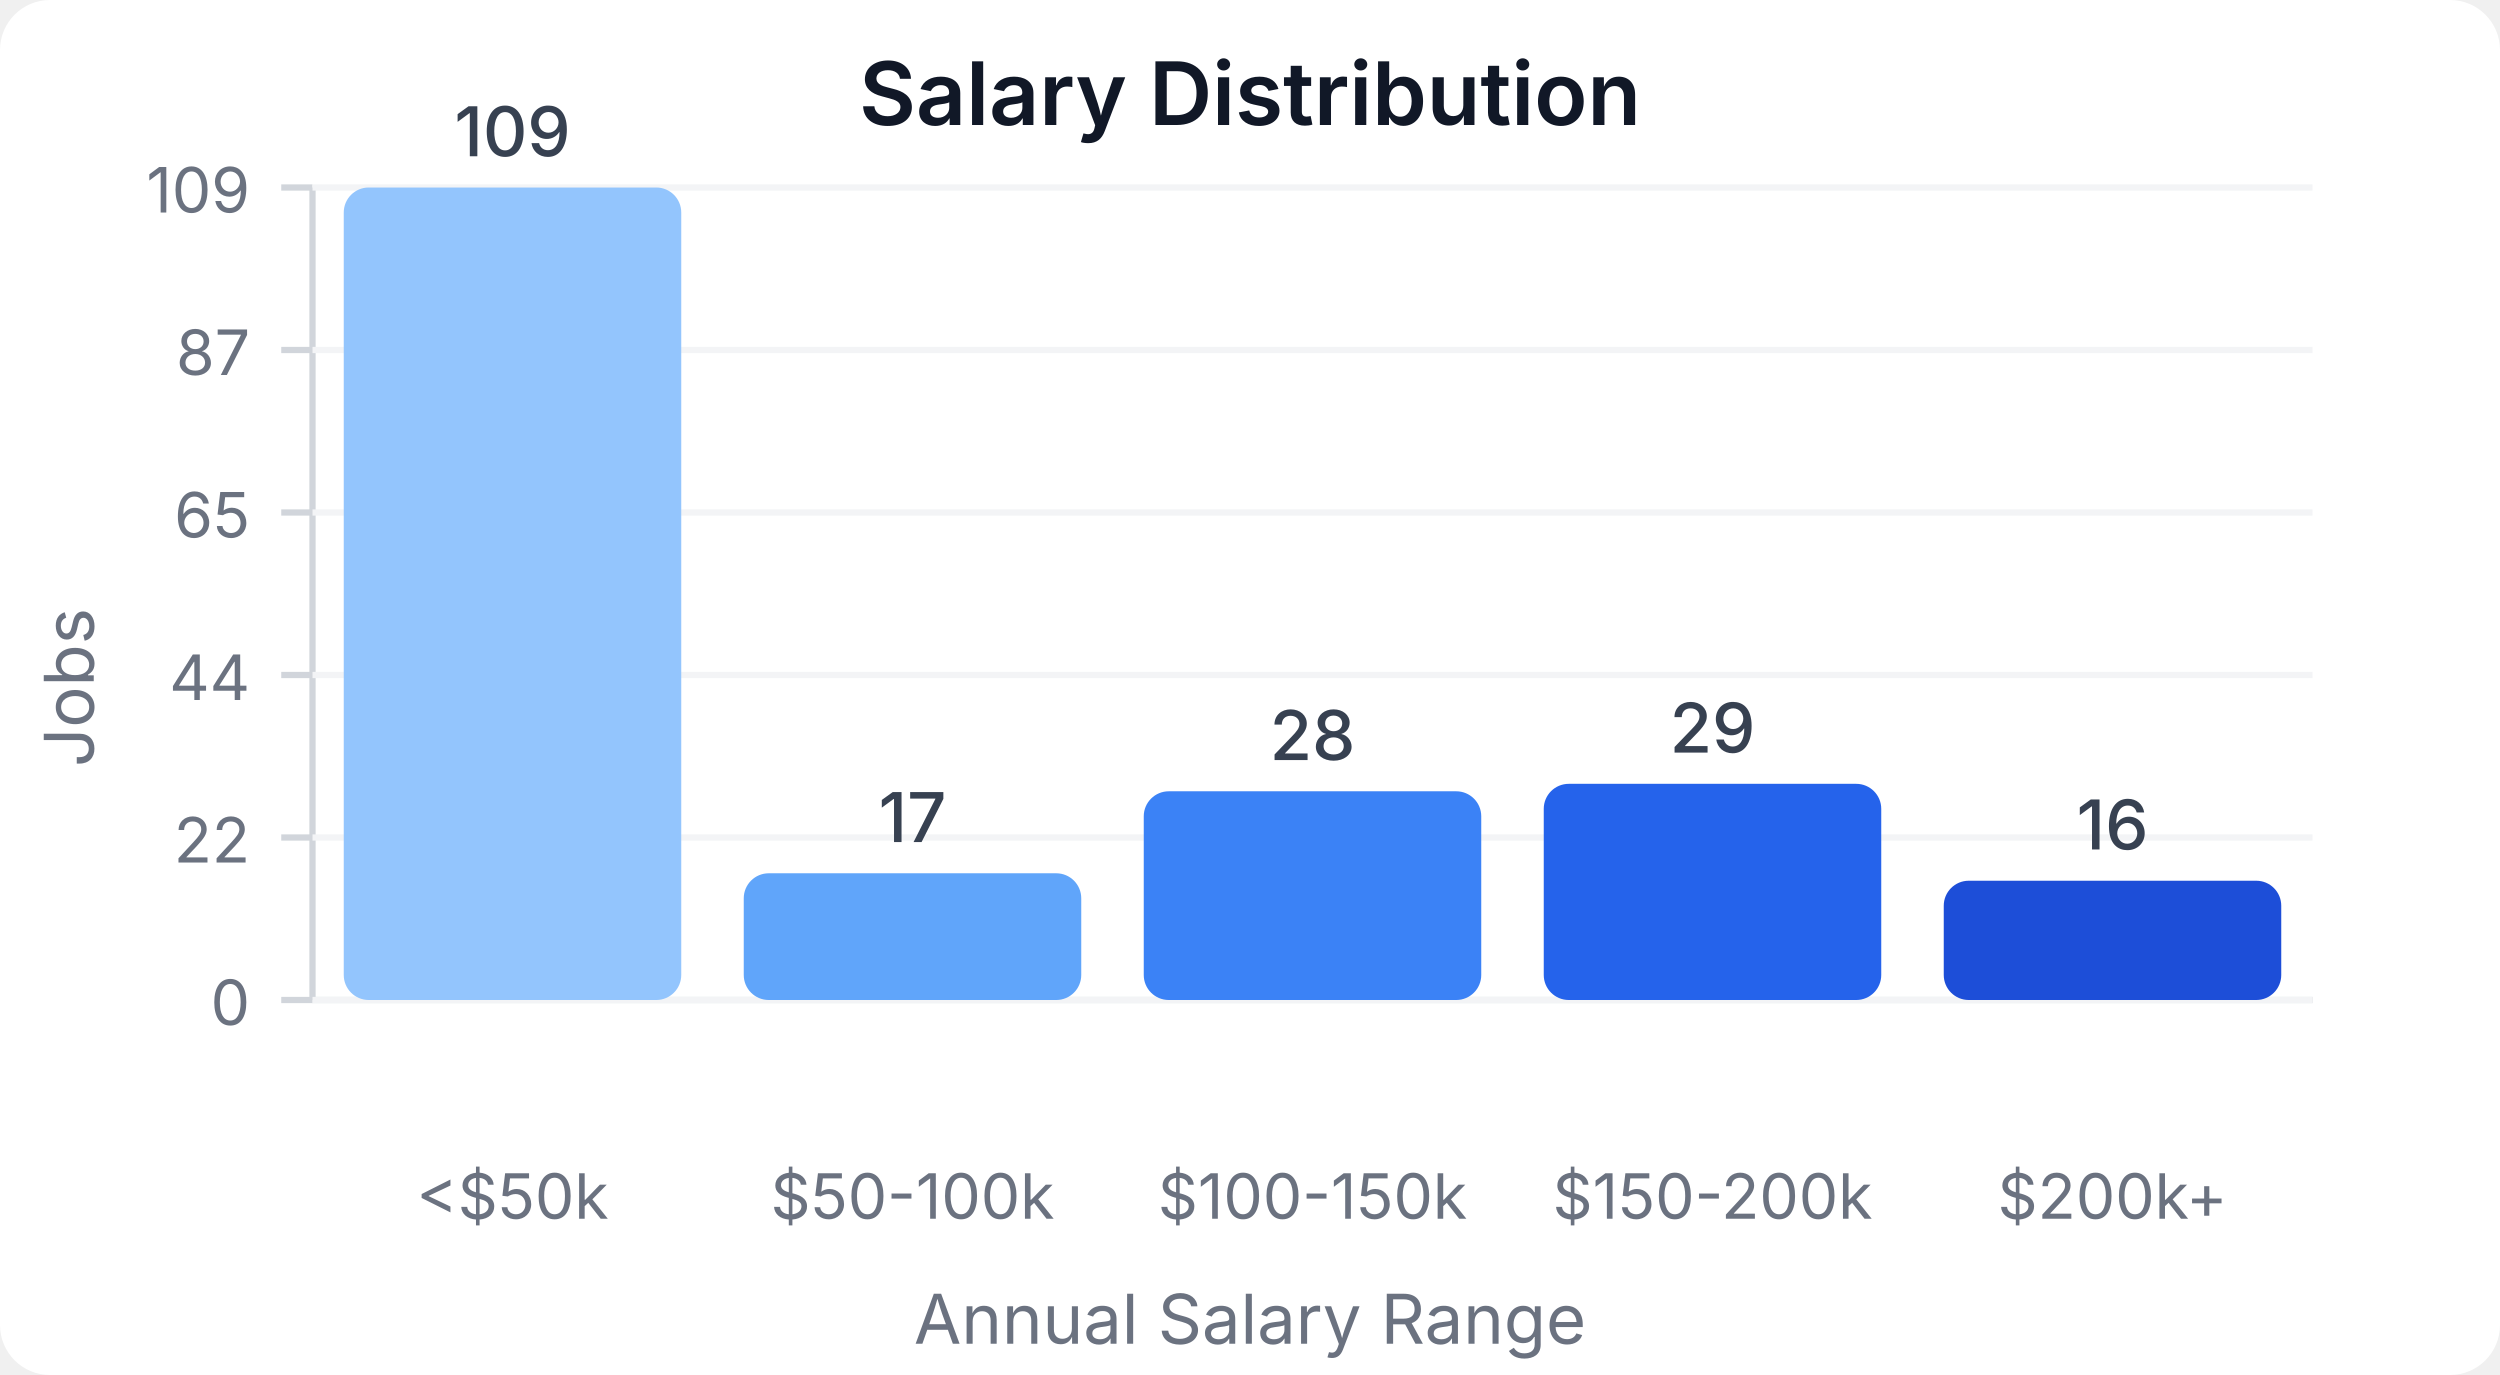
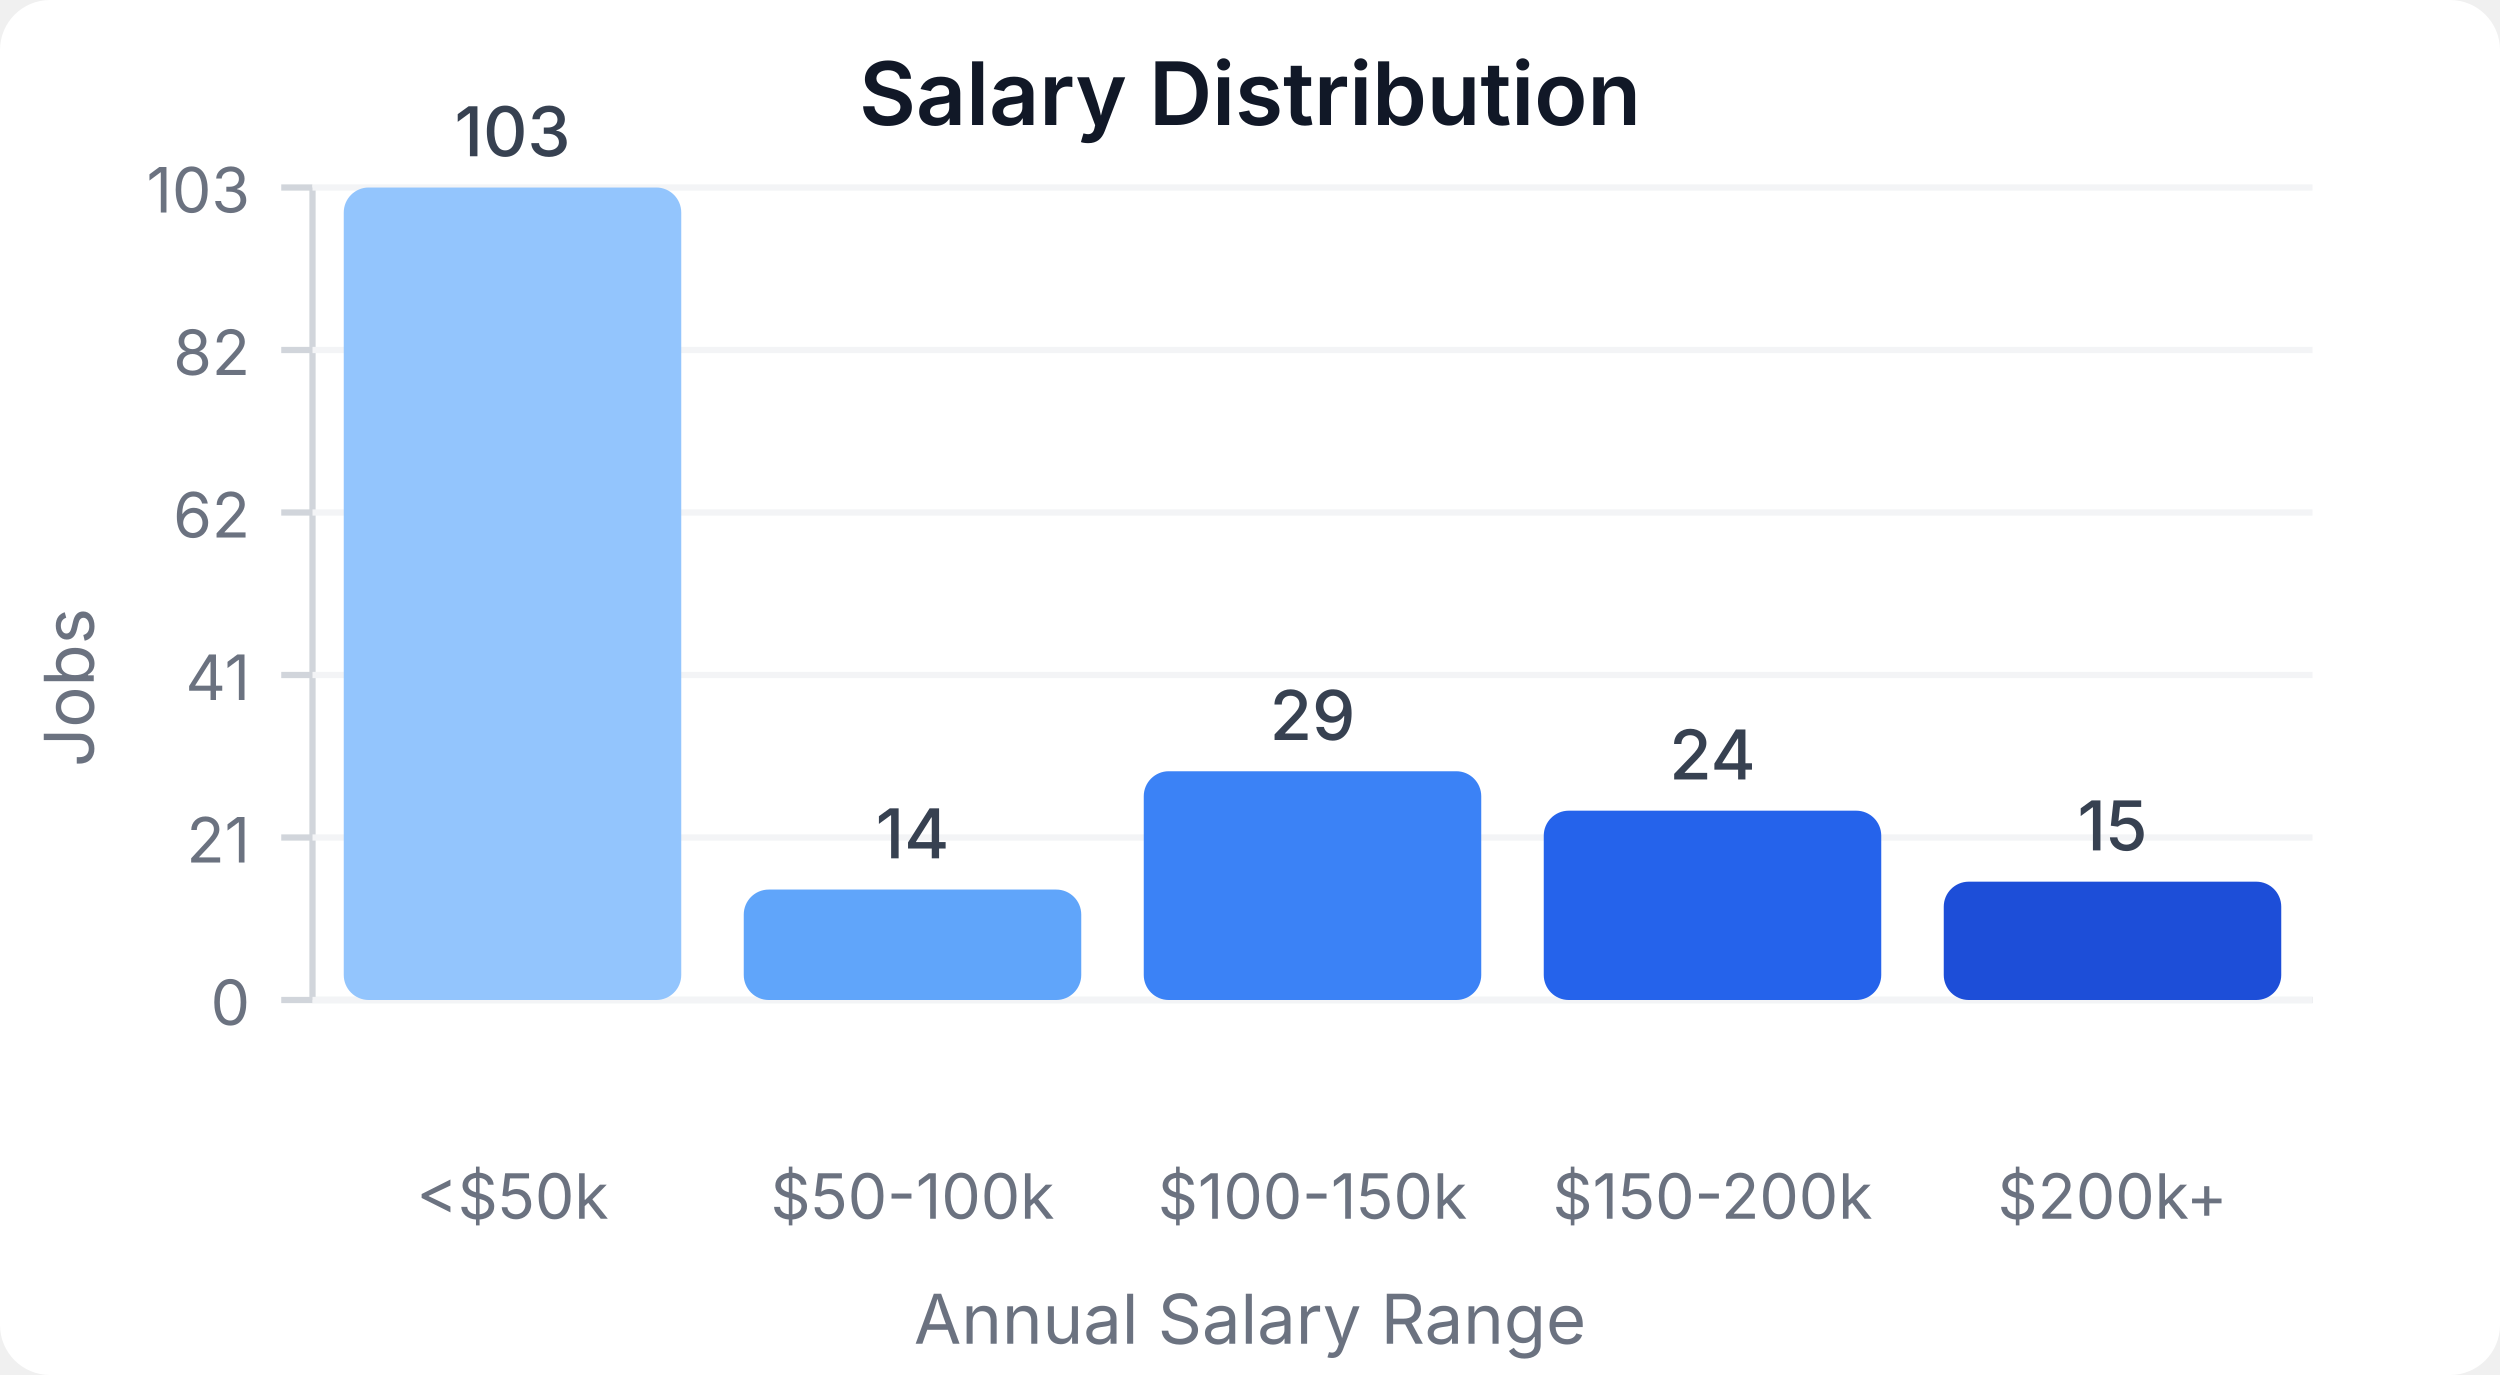
<svg xmlns="http://www.w3.org/2000/svg" width="400" height="220" viewBox="0 0 400 220">
  <style>
    text { font-family: system-ui, -apple-system, sans-serif; }
  </style>
  <rect width="400" height="220" fill="#ffffff" rx="8" />
  <text x="200" y="20" text-anchor="middle" font-size="14" font-weight="600" fill="#111827">Salary Distribution</text>
  <line x1="50" y1="30" x2="50" y2="160" stroke="#d1d5db" stroke-width="1" />
  <line x1="50" y1="160" x2="370" y2="160" stroke="#d1d5db" stroke-width="1" />
  <line x1="45" y1="160" x2="50" y2="160" stroke="#d1d5db" stroke-width="1" />
  <text x="40" y="164" text-anchor="end" font-size="10" fill="#6b7280">0</text>
  <line x1="50" y1="160" x2="370" y2="160" stroke="#f3f4f6" stroke-width="1" />
  <line x1="45" y1="134" x2="50" y2="134" stroke="#d1d5db" stroke-width="1" />
-   <text x="40" y="138" text-anchor="end" font-size="10" fill="#6b7280">22</text>
+   <text x="40" y="138" text-anchor="end" font-size="10" fill="#6b7280">21</text>
  <line x1="50" y1="134" x2="370" y2="134" stroke="#f3f4f6" stroke-width="1" />
  <line x1="45" y1="108" x2="50" y2="108" stroke="#d1d5db" stroke-width="1" />
-   <text x="40" y="112" text-anchor="end" font-size="10" fill="#6b7280">44</text>
+   <text x="40" y="112" text-anchor="end" font-size="10" fill="#6b7280">41</text>
  <line x1="50" y1="108" x2="370" y2="108" stroke="#f3f4f6" stroke-width="1" />
  <line x1="45" y1="82" x2="50" y2="82" stroke="#d1d5db" stroke-width="1" />
-   <text x="40" y="86" text-anchor="end" font-size="10" fill="#6b7280">65</text>
+   <text x="40" y="86" text-anchor="end" font-size="10" fill="#6b7280">62</text>
  <line x1="50" y1="82" x2="370" y2="82" stroke="#f3f4f6" stroke-width="1" />
  <line x1="45" y1="56" x2="50" y2="56" stroke="#d1d5db" stroke-width="1" />
-   <text x="40" y="60" text-anchor="end" font-size="10" fill="#6b7280">87</text>
+   <text x="40" y="60" text-anchor="end" font-size="10" fill="#6b7280">82</text>
  <line x1="50" y1="56" x2="370" y2="56" stroke="#f3f4f6" stroke-width="1" />
  <line x1="45" y1="30" x2="50" y2="30" stroke="#d1d5db" stroke-width="1" />
-   <text x="40" y="34" text-anchor="end" font-size="10" fill="#6b7280">109</text>
+   <text x="40" y="34" text-anchor="end" font-size="10" fill="#6b7280">103</text>
  <line x1="50" y1="30" x2="370" y2="30" stroke="#f3f4f6" stroke-width="1" />
  <rect x="55" y="30" width="54" height="130" fill="#93c5fd" rx="4" />
-   <text x="82" y="25" text-anchor="middle" font-size="11" fill="#374151" font-weight="500">109</text>
+   <text x="82" y="25" text-anchor="middle" font-size="11" fill="#374151" font-weight="500">103</text>
  <text x="82" y="195" text-anchor="middle" font-size="10" fill="#6b7280">&lt;$50k</text>
-   <rect x="119" y="139.725" width="54" height="20.275" fill="#60a5fa" rx="4" />
-   <text x="146" y="134.725" text-anchor="middle" font-size="11" fill="#374151" font-weight="500">17</text>
+   <rect x="119" y="142.33" width="54" height="17.67" fill="#60a5fa" rx="4" />
+   <text x="146" y="137.33" text-anchor="middle" font-size="11" fill="#374151" font-weight="500">14</text>
  <text x="146" y="195" text-anchor="middle" font-size="10" fill="#6b7280">$50-100k</text>
-   <rect x="183" y="126.606" width="54" height="33.394" fill="#3b82f6" rx="4" />
-   <text x="210" y="121.606" text-anchor="middle" font-size="11" fill="#374151" font-weight="500">28</text>
+   <rect x="183" y="123.398" width="54" height="36.602" fill="#3b82f6" rx="4" />
+   <text x="210" y="118.398" text-anchor="middle" font-size="11" fill="#374151" font-weight="500">29</text>
  <text x="210" y="195" text-anchor="middle" font-size="10" fill="#6b7280">$100-150k</text>
-   <rect x="247" y="125.413" width="54" height="34.587" fill="#2563eb" rx="4" />
-   <text x="274" y="120.413" text-anchor="middle" font-size="11" fill="#374151" font-weight="500">29</text>
+   <rect x="247" y="129.709" width="54" height="30.291" fill="#2563eb" rx="4" />
+   <text x="274" y="124.709" text-anchor="middle" font-size="11" fill="#374151" font-weight="500">24</text>
  <text x="274" y="195" text-anchor="middle" font-size="10" fill="#6b7280">$150-200k</text>
-   <rect x="311" y="140.917" width="54" height="19.083" fill="#1d4ed8" rx="4" />
-   <text x="338" y="135.917" text-anchor="middle" font-size="11" fill="#374151" font-weight="500">16</text>
+   <rect x="311" y="141.068" width="54" height="18.932" fill="#1d4ed8" rx="4" />
+   <text x="338" y="136.068" text-anchor="middle" font-size="11" fill="#374151" font-weight="500">15</text>
  <text x="338" y="195" text-anchor="middle" font-size="10" fill="#6b7280">$200k+</text>
  <text x="15" y="110" text-anchor="middle" font-size="11" fill="#6b7280" transform="rotate(-90, 15, 110)">Jobs</text>
  <text x="200" y="215" text-anchor="middle" font-size="11" fill="#6b7280">Annual Salary Range</text>
</svg>
